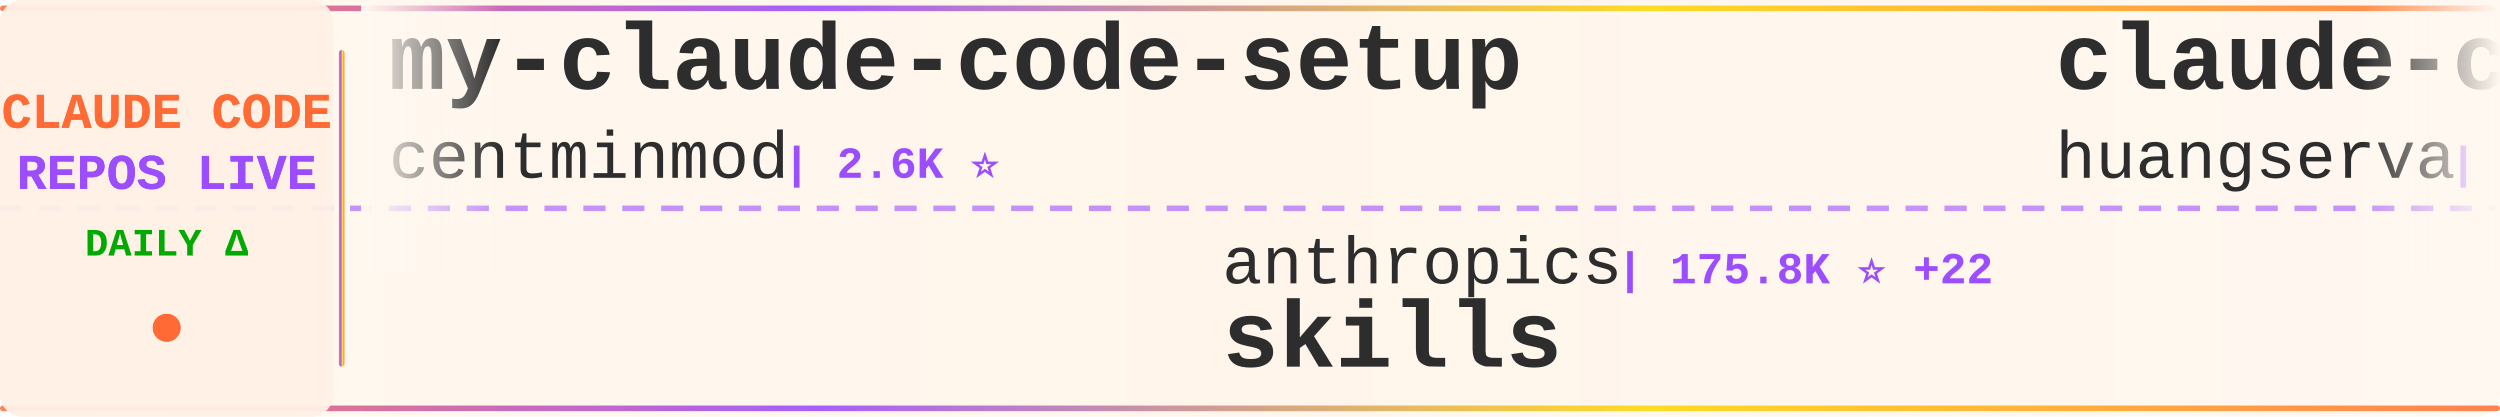
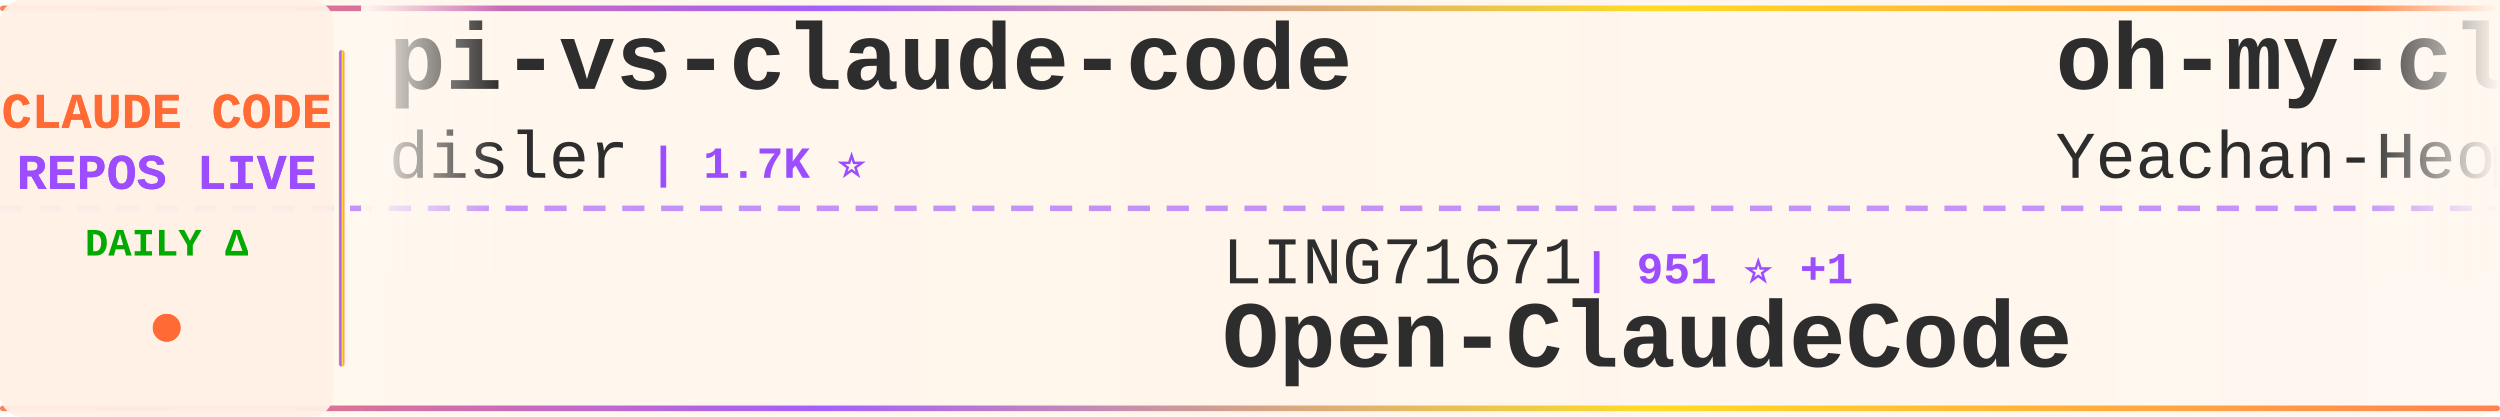
<svg xmlns="http://www.w3.org/2000/svg" width="900" height="150">
  <defs>
    <linearGradient id="tickerBg" x1="0%" y1="0%" x2="100%" y2="0%">
      <stop offset="0%" style="stop-color:#fff8f0;stop-opacity:0.98" />
      <stop offset="50%" style="stop-color:#fff5eb;stop-opacity:1" />
      <stop offset="100%" style="stop-color:#fff8f0;stop-opacity:0.98" />
    </linearGradient>
    <linearGradient id="borderGrad" x1="0%" y1="0%" x2="100%" y2="0%">
      <stop offset="0%" style="stop-color:#FF6B35;stop-opacity:0.85">
        <animate attributeName="stop-opacity" values="0.85;1;0.85" dur="2s" repeatCount="indefinite" />
      </stop>
      <stop offset="33%" style="stop-color:#9C4EFF;stop-opacity:0.9">
        <animate attributeName="stop-opacity" values="0.9;1;0.9" dur="2.2s" repeatCount="indefinite" />
      </stop>
      <stop offset="66%" style="stop-color:#FFD700;stop-opacity:0.85">
        <animate attributeName="stop-opacity" values="0.85;1;0.85" dur="1.8s" repeatCount="indefinite" />
      </stop>
      <stop offset="100%" style="stop-color:#FF6B35;stop-opacity:0.85">
        <animate attributeName="stop-opacity" values="0.85;1;0.85" dur="2s" repeatCount="indefinite" />
      </stop>
    </linearGradient>
    <filter id="textGlow">
      <feGaussianBlur stdDeviation="0.15" result="coloredBlur" />
      <feMerge>
        <feMergeNode in="coloredBlur" />
        <feMergeNode in="SourceGraphic" />
      </feMerge>
    </filter>
    <filter id="metricGlow">
      <feGaussianBlur stdDeviation="0.2" result="coloredBlur" />
      <feMerge>
        <feMergeNode in="coloredBlur" />
        <feMergeNode in="SourceGraphic" />
      </feMerge>
    </filter>
    <linearGradient id="leftFade" x1="0%" y1="0%" x2="100%" y2="0%">
      <stop offset="0%" style="stop-color:#fff8f0;stop-opacity:1" />
      <stop offset="100%" style="stop-color:#fff8f0;stop-opacity:0" />
    </linearGradient>
    <linearGradient id="rightFade" x1="0%" y1="0%" x2="100%" y2="0%">
      <stop offset="0%" style="stop-color:#fff8f0;stop-opacity:0" />
      <stop offset="100%" style="stop-color:#fff8f0;stop-opacity:1" />
    </linearGradient>
  </defs>
  <rect width="900" height="150" fill="url(#tickerBg)" rx="8" />
  <rect x="0" y="2" width="900" height="2" fill="url(#borderGrad)" rx="1" />
  <rect x="0" y="146" width="900" height="2" fill="url(#borderGrad)" rx="1" />
  <line x1="0" y1="75" x2="900" y2="75" stroke="#9C4EFF" stroke-width="2" stroke-dasharray="8 6" opacity="0.6" />
  <rect x="0" y="0" width="120" height="150" fill="#fff0e6" opacity="0.95" rx="8" />
  <text x="60" y="46" font-family="'Courier New', monospace" font-size="18" font-weight="bold" fill="#FF6B35" text-anchor="middle" filter="url(#textGlow)">
    CLAUDE CODE
  </text>
  <text x="60" y="68" font-family="'Courier New', monospace" font-size="18" font-weight="bold" fill="#9C4EFF" text-anchor="middle" filter="url(#textGlow)">
    REPOS LIVE
  </text>
  <text x="60" y="92" font-family="'Courier New', monospace" font-size="14" font-weight="bold" fill="#00aa00" text-anchor="middle">
    DAILY Δ
  </text>
  <circle cx="60" cy="118" r="5" fill="#FF6B35" filter="url(#metricGlow)">
    <animate attributeName="r" values="4;6;4" dur="1.5s" repeatCount="indefinite" />
    <animate attributeName="opacity" values="0.6;1;0.6" dur="1.5s" repeatCount="indefinite" />
  </circle>
  <rect x="122" y="18" width="2" height="114" fill="url(#borderGrad)" rx="1" />
  <clipPath id="tickerClip">
    <rect x="130" y="0" width="770" height="150" />
  </clipPath>
  <g clip-path="url(#tickerClip)">
    <g id="tickerItems">
      <animateTransform attributeName="transform" attributeType="XML" type="translate" from="0 0" to="-3000 0" dur="54s" repeatCount="indefinite" />
      <g transform="translate(0, 0)">
-         <text x="140" y="32" font-family="'Courier New', monospace" font-size="34" font-weight="bold" fill="#2d2d2d">my-claude-code-setup</text>
-         <text x="140" y="64" font-family="'Courier New', monospace" font-size="24" font-weight="normal" fill="#2d2d2d" opacity="1.0">centminmod</text>
-         <text x="282" y="64" font-family="'Courier New', monospace" font-size="16" font-weight="bold" fill="#9C4EFF"> | 2.6K ⭐</text>
+         <text x="140" y="32" font-family="'Courier New', monospace" font-size="34" font-weight="bold" fill="#2d2d2d">pi-vs-claude-code</text>
+         <text x="140" y="64" font-family="'Courier New', monospace" font-size="24" font-weight="normal" fill="#2d2d2d" opacity="1.0">disler</text>
+         <text x="234" y="64" font-family="'Courier New', monospace" font-size="16" font-weight="bold" fill="#9C4EFF"> | 1.7K ⭐</text>
      </g>
      <g transform="translate(300, 0)">
-         <text x="140" y="102" font-family="'Courier New', monospace" font-size="24" font-weight="normal" fill="#2d2d2d" opacity="1.0">anthropics</text>
-         <text x="282" y="102" font-family="'Courier New', monospace" font-size="16" font-weight="bold" fill="#9C4EFF"> | 175.8K ⭐ +22</text>
-         <text x="140" y="132" font-family="'Courier New', monospace" font-size="34" font-weight="bold" fill="#2d2d2d">skills</text>
+         <text x="140" y="102" font-family="'Courier New', monospace" font-size="24" font-weight="normal" fill="#2d2d2d" opacity="1.0">LING71671</text>
+         <text x="270" y="102" font-family="'Courier New', monospace" font-size="16" font-weight="bold" fill="#9C4EFF"> | 951 ⭐ +1</text>
+         <text x="140" y="132" font-family="'Courier New', monospace" font-size="34" font-weight="bold" fill="#2d2d2d">Open-ClaudeCode</text>
      </g>
      <g transform="translate(600, 0)">
-         <text x="140" y="32" font-family="'Courier New', monospace" font-size="34" font-weight="bold" fill="#2d2d2d">claude-code-cli</text>
-         <text x="140" y="64" font-family="'Courier New', monospace" font-size="24" font-weight="normal" fill="#2d2d2d" opacity="1.0">huangserva</text>
-         <text x="282" y="64" font-family="'Courier New', monospace" font-size="16" font-weight="bold" fill="#9C4EFF"> | 628 ⭐</text>
+         <text x="140" y="32" font-family="'Courier New', monospace" font-size="34" font-weight="bold" fill="#2d2d2d">oh-my-claudecode</text>
+         <text x="140" y="64" font-family="'Courier New', monospace" font-size="24" font-weight="normal" fill="#2d2d2d" opacity="1.0">Yeachan-Heo</text>
+         <text x="294" y="64" font-family="'Courier New', monospace" font-size="16" font-weight="bold" fill="#9C4EFF"> | 39.1K ⭐ +2</text>
      </g>
      <g transform="translate(900, 0)">
-         <text x="140" y="102" font-family="'Courier New', monospace" font-size="24" font-weight="normal" fill="#2d2d2d" opacity="1.0">nicedreamzapp</text>
-         <text x="318" y="102" font-family="'Courier New', monospace" font-size="16" font-weight="bold" fill="#9C4EFF"> | 3.3K ⭐</text>
-         <text x="140" y="132" font-family="'Courier New', monospace" font-size="34" font-weight="bold" fill="#2d2d2d">claude-code-local</text>
+         <text x="140" y="102" font-family="'Courier New', monospace" font-size="24" font-weight="normal" fill="#2d2d2d" opacity="1.0">lorryjovens-hub</text>
+         <text x="342" y="102" font-family="'Courier New', monospace" font-size="16" font-weight="bold" fill="#9C4EFF"> | 1.7K ⭐</text>
+         <text x="140" y="132" font-family="'Courier New', monospace" font-size="34" font-weight="bold" fill="#2d2d2d">claude-code-rust</text>
      </g>
      <g transform="translate(1200, 0)">
-         <text x="140" y="32" font-family="'Courier New', monospace" font-size="34" font-weight="bold" fill="#2d2d2d">claude-code-rev</text>
-         <text x="140" y="64" font-family="'Courier New', monospace" font-size="24" font-weight="normal" fill="#2d2d2d" opacity="1.0">oboard</text>
-         <text x="234" y="64" font-family="'Courier New', monospace" font-size="16" font-weight="bold" fill="#9C4EFF"> | 3.3K ⭐</text>
+         <text x="140" y="32" font-family="'Courier New', monospace" font-size="34" font-weight="bold" fill="#2d2d2d">claude-code-telegram</text>
+         <text x="140" y="64" font-family="'Courier New', monospace" font-size="24" font-weight="normal" fill="#2d2d2d" opacity="1.0">overwirehq</text>
+         <text x="282" y="64" font-family="'Courier New', monospace" font-size="16" font-weight="bold" fill="#9C4EFF"> | 2.8K ⭐</text>
      </g>
      <g transform="translate(1500, 0)">
-         <text x="140" y="102" font-family="'Courier New', monospace" font-size="24" font-weight="normal" fill="#2d2d2d" opacity="1.0">disler</text>
-         <text x="234" y="102" font-family="'Courier New', monospace" font-size="16" font-weight="bold" fill="#9C4EFF"> | 1.7K ⭐</text>
-         <text x="140" y="132" font-family="'Courier New', monospace" font-size="34" font-weight="bold" fill="#2d2d2d">pi-vs-claude-code</text>
+         <text x="140" y="102" font-family="'Courier New', monospace" font-size="24" font-weight="normal" fill="#2d2d2d" opacity="1.0">zstmfhy</text>
+         <text x="246" y="102" font-family="'Courier New', monospace" font-size="16" font-weight="bold" fill="#9C4EFF"> | 189 ⭐</text>
+         <text x="140" y="132" font-family="'Courier New', monospace" font-size="34" font-weight="bold" fill="#2d2d2d">Claude-code</text>
      </g>
      <g transform="translate(1800, 0)">
-         <text x="140" y="32" font-family="'Courier New', monospace" font-size="34" font-weight="bold" fill="#2d2d2d">how-claude-code-works</text>
-         <text x="140" y="64" font-family="'Courier New', monospace" font-size="24" font-weight="normal" fill="#2d2d2d" opacity="1.0">Windy3f3f3f3f</text>
-         <text x="318" y="64" font-family="'Courier New', monospace" font-size="16" font-weight="bold" fill="#9C4EFF"> | 3.6K ⭐</text>
+         <text x="140" y="32" font-family="'Courier New', monospace" font-size="34" font-weight="bold" fill="#2d2d2d">claude-code-reverse</text>
+         <text x="140" y="64" font-family="'Courier New', monospace" font-size="24" font-weight="normal" fill="#2d2d2d" opacity="1.0">Yuyz0112</text>
+         <text x="258" y="64" font-family="'Courier New', monospace" font-size="16" font-weight="bold" fill="#9C4EFF"> | 2.4K ⭐</text>
      </g>
      <g transform="translate(2100, 0)">
-         <text x="140" y="102" font-family="'Courier New', monospace" font-size="24" font-weight="normal" fill="#2d2d2d" opacity="1.0">OrcaWhisper</text>
-         <text x="294" y="102" font-family="'Courier New', monospace" font-size="16" font-weight="bold" fill="#9C4EFF"> | 94 ⭐</text>
-         <text x="140" y="132" font-family="'Courier New', monospace" font-size="34" font-weight="bold" fill="#2d2d2d">Claude-Code</text>
+         <text x="140" y="102" font-family="'Courier New', monospace" font-size="24" font-weight="normal" fill="#2d2d2d" opacity="1.0">jqueryscript</text>
+         <text x="306" y="102" font-family="'Courier New', monospace" font-size="16" font-weight="bold" fill="#9C4EFF"> | 513 ⭐</text>
+         <text x="140" y="132" font-family="'Courier New', monospace" font-size="34" font-weight="bold" fill="#2d2d2d">awesome-claude-code</text>
      </g>
      <g transform="translate(2400, 0)">
-         <text x="140" y="32" font-family="'Courier New', monospace" font-size="34" font-weight="bold" fill="#2d2d2d">Claude-Code-Source-Study</text>
-         <text x="140" y="64" font-family="'Courier New', monospace" font-size="24" font-weight="normal" fill="#2d2d2d" opacity="1.0">luyao618</text>
-         <text x="258" y="64" font-family="'Courier New', monospace" font-size="16" font-weight="bold" fill="#9C4EFF"> | 1.7K ⭐</text>
+         <text x="140" y="32" font-family="'Courier New', monospace" font-size="34" font-weight="bold" fill="#2d2d2d">Dive-into-Claude-Code</text>
+         <text x="140" y="64" font-family="'Courier New', monospace" font-size="24" font-weight="normal" fill="#2d2d2d" opacity="1.0">VILA-Lab</text>
+         <text x="258" y="64" font-family="'Courier New', monospace" font-size="16" font-weight="bold" fill="#9C4EFF"> | 2.1K ⭐ -1</text>
      </g>
      <g transform="translate(2700, 0)">
-         <text x="140" y="102" font-family="'Courier New', monospace" font-size="24" font-weight="normal" fill="#2d2d2d" opacity="1.0">https-deeplearning-ai</text>
-         <text x="414" y="102" font-family="'Courier New', monospace" font-size="16" font-weight="bold" fill="#9C4EFF"> | 547 ⭐</text>
-         <text x="140" y="132" font-family="'Courier New', monospace" font-size="34" font-weight="bold" fill="#2d2d2d">sc-claude-code-files</text>
+         <text x="140" y="102" font-family="'Courier New', monospace" font-size="24" font-weight="normal" fill="#2d2d2d" opacity="1.0">krusemediallc</text>
+         <text x="318" y="102" font-family="'Courier New', monospace" font-size="16" font-weight="bold" fill="#9C4EFF"> | 1.5K ⭐ +1</text>
+         <text x="140" y="132" font-family="'Courier New', monospace" font-size="34" font-weight="bold" fill="#2d2d2d">arcads-claude-code</text>
      </g>
      <g transform="translate(3000, 0)">
-         <text x="140" y="32" font-family="'Courier New', monospace" font-size="34" font-weight="bold" fill="#2d2d2d">my-claude-code-setup</text>
-         <text x="140" y="64" font-family="'Courier New', monospace" font-size="24" font-weight="normal" fill="#2d2d2d" opacity="1.0">centminmod</text>
-         <text x="282" y="64" font-family="'Courier New', monospace" font-size="16" font-weight="bold" fill="#9C4EFF"> | 2.6K ⭐</text>
+         <text x="140" y="32" font-family="'Courier New', monospace" font-size="34" font-weight="bold" fill="#2d2d2d">pi-vs-claude-code</text>
+         <text x="140" y="64" font-family="'Courier New', monospace" font-size="24" font-weight="normal" fill="#2d2d2d" opacity="1.0">disler</text>
+         <text x="234" y="64" font-family="'Courier New', monospace" font-size="16" font-weight="bold" fill="#9C4EFF"> | 1.7K ⭐</text>
      </g>
      <g transform="translate(3300, 0)">
-         <text x="140" y="102" font-family="'Courier New', monospace" font-size="24" font-weight="normal" fill="#2d2d2d" opacity="1.0">anthropics</text>
-         <text x="282" y="102" font-family="'Courier New', monospace" font-size="16" font-weight="bold" fill="#9C4EFF"> | 175.8K ⭐ +22</text>
-         <text x="140" y="132" font-family="'Courier New', monospace" font-size="34" font-weight="bold" fill="#2d2d2d">skills</text>
+         <text x="140" y="102" font-family="'Courier New', monospace" font-size="24" font-weight="normal" fill="#2d2d2d" opacity="1.0">LING71671</text>
+         <text x="270" y="102" font-family="'Courier New', monospace" font-size="16" font-weight="bold" fill="#9C4EFF"> | 951 ⭐ +1</text>
+         <text x="140" y="132" font-family="'Courier New', monospace" font-size="34" font-weight="bold" fill="#2d2d2d">Open-ClaudeCode</text>
      </g>
      <g transform="translate(3600, 0)">
-         <text x="140" y="32" font-family="'Courier New', monospace" font-size="34" font-weight="bold" fill="#2d2d2d">claude-code-cli</text>
-         <text x="140" y="64" font-family="'Courier New', monospace" font-size="24" font-weight="normal" fill="#2d2d2d" opacity="1.0">huangserva</text>
-         <text x="282" y="64" font-family="'Courier New', monospace" font-size="16" font-weight="bold" fill="#9C4EFF"> | 628 ⭐</text>
+         <text x="140" y="32" font-family="'Courier New', monospace" font-size="34" font-weight="bold" fill="#2d2d2d">oh-my-claudecode</text>
+         <text x="140" y="64" font-family="'Courier New', monospace" font-size="24" font-weight="normal" fill="#2d2d2d" opacity="1.0">Yeachan-Heo</text>
+         <text x="294" y="64" font-family="'Courier New', monospace" font-size="16" font-weight="bold" fill="#9C4EFF"> | 39.1K ⭐ +2</text>
      </g>
      <g transform="translate(3900, 0)">
-         <text x="140" y="102" font-family="'Courier New', monospace" font-size="24" font-weight="normal" fill="#2d2d2d" opacity="1.0">nicedreamzapp</text>
-         <text x="318" y="102" font-family="'Courier New', monospace" font-size="16" font-weight="bold" fill="#9C4EFF"> | 3.3K ⭐</text>
-         <text x="140" y="132" font-family="'Courier New', monospace" font-size="34" font-weight="bold" fill="#2d2d2d">claude-code-local</text>
+         <text x="140" y="102" font-family="'Courier New', monospace" font-size="24" font-weight="normal" fill="#2d2d2d" opacity="1.0">lorryjovens-hub</text>
+         <text x="342" y="102" font-family="'Courier New', monospace" font-size="16" font-weight="bold" fill="#9C4EFF"> | 1.7K ⭐</text>
+         <text x="140" y="132" font-family="'Courier New', monospace" font-size="34" font-weight="bold" fill="#2d2d2d">claude-code-rust</text>
      </g>
    </g>
  </g>
  <rect x="130" y="0" width="50" height="100" fill="url(#leftFade)" />
  <rect x="850" y="0" width="50" height="100" fill="url(#rightFade)" />
</svg>
